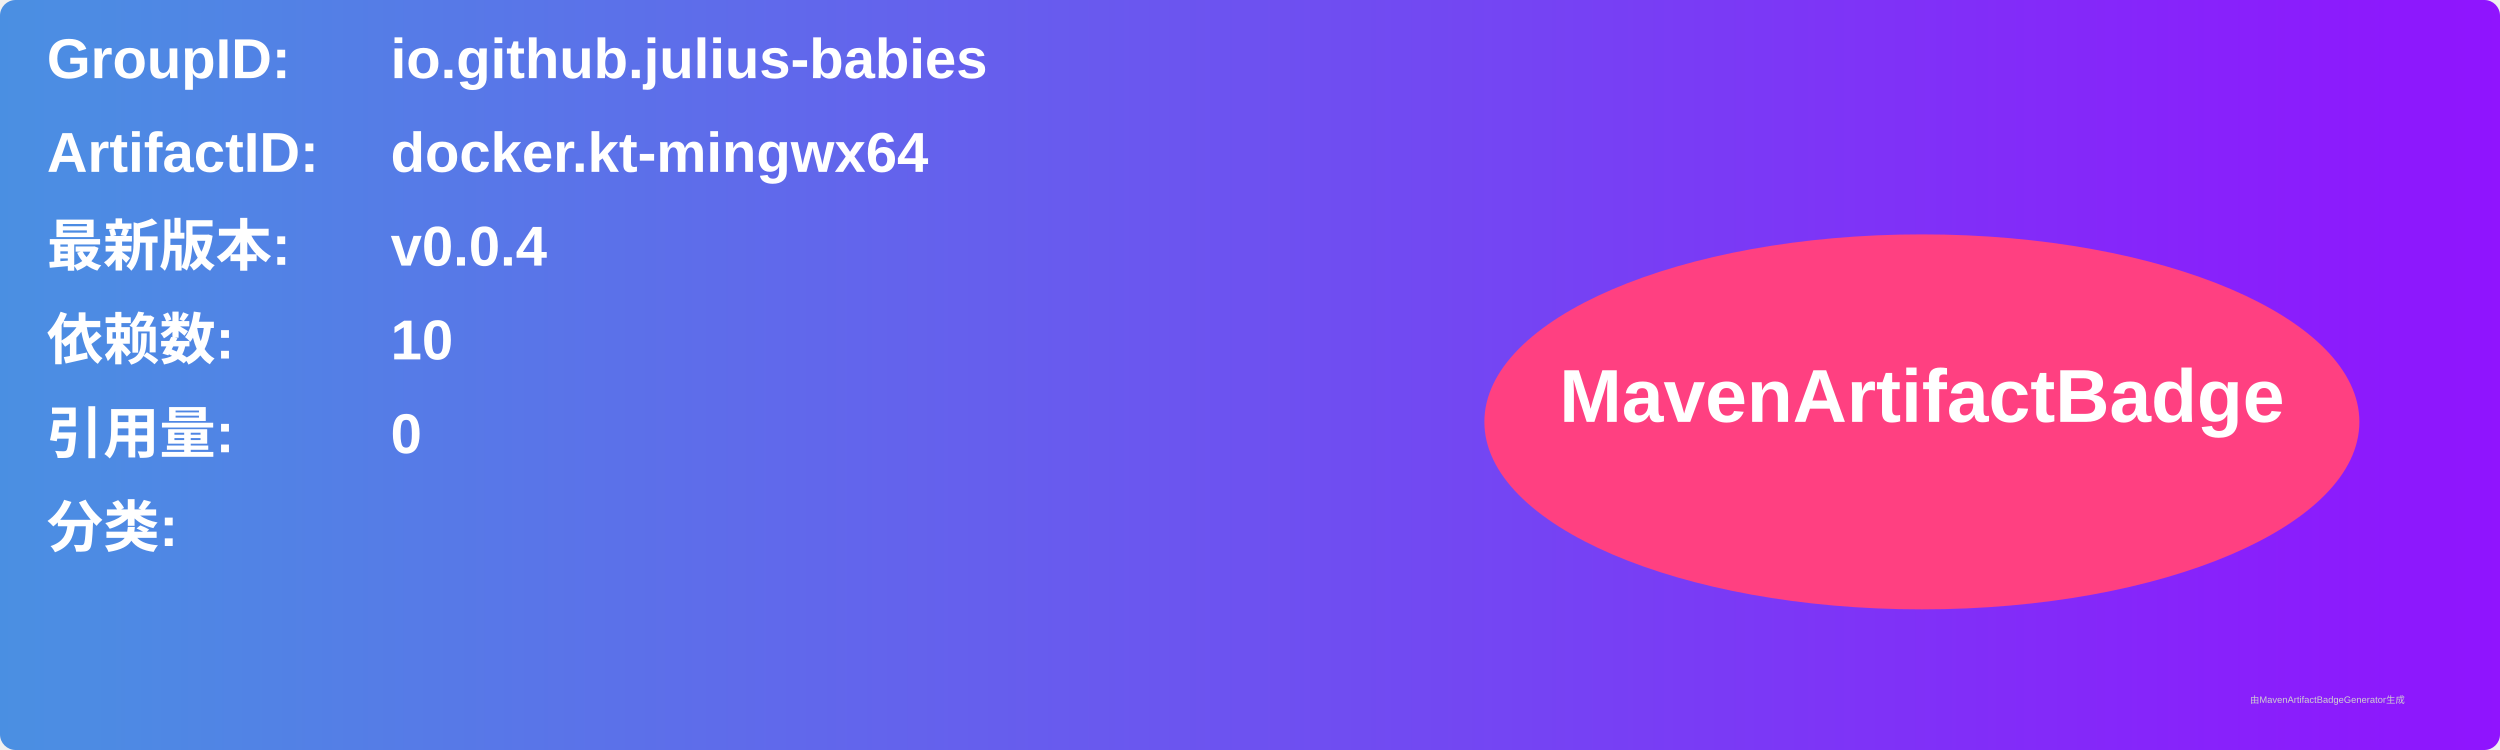
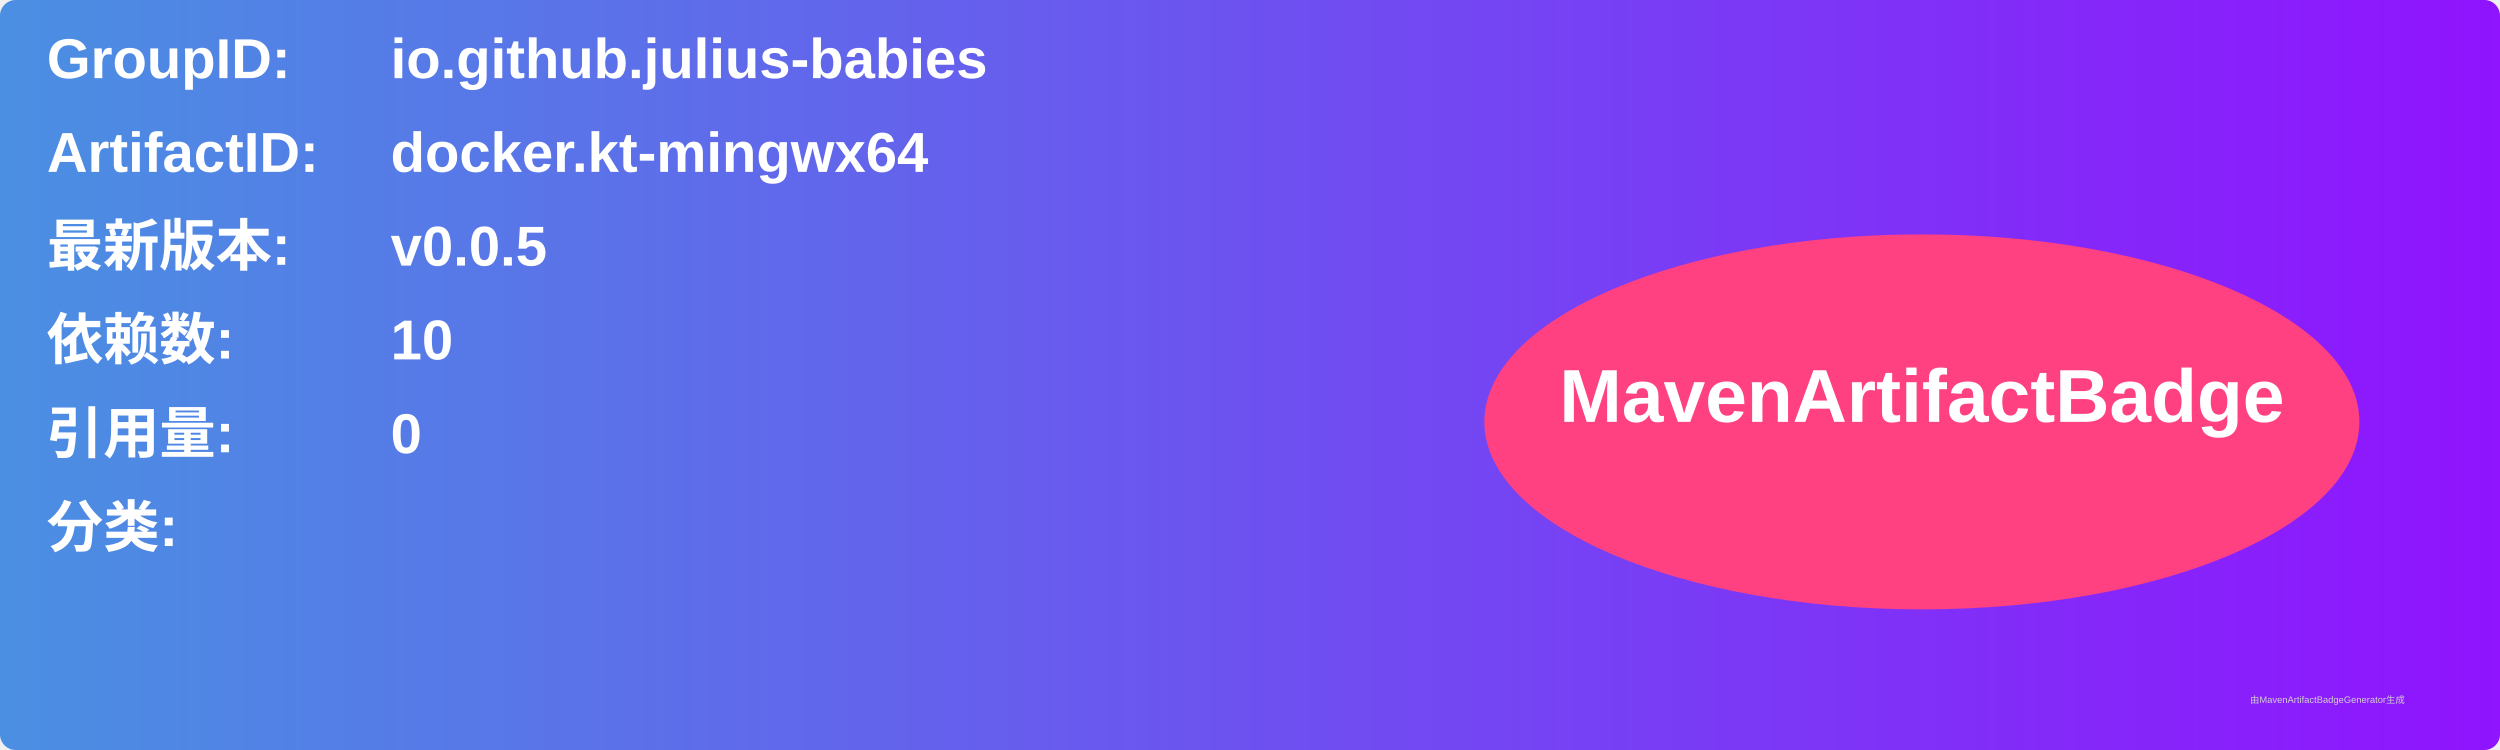
<svg xmlns="http://www.w3.org/2000/svg" width="800" height="240" viewBox="0 0 800 240">
  <linearGradient id="grad" x1="0%" y1="0%" x2="100%" y2="0%">
    <stop offset="0%" stop-color="#4a90e2" />
    <stop offset="100%" stop-color="#9013fe" />
  </linearGradient>
  <rect width="100%" height="100%" rx="5" ry="5" fill="url(#grad)" />
  <g transform="translate(15, 15)">
    <text x="0" y="10" font-family="Arial" font-size="18" fill="white" font-weight="bold" width="260">GroupID:</text>
    <text x="110" y="10" font-family="Arial" font-size="18" fill="white" font-weight="bold" width="460">io.github.julius-babies</text>
    <text x="0" y="40" font-family="Arial" font-size="18" fill="white" font-weight="bold" width="260">ArtifactID:</text>
    <text x="110" y="40" font-family="Arial" font-size="18" fill="white" font-weight="bold" width="460">docker.kt-mingwx64</text>
    <text x="0" y="70" font-family="Arial" font-size="18" fill="white" font-weight="bold">最新版本:</text>
    <text x="110" y="70" font-family="Arial" font-size="18" fill="white" font-weight="bold">
-       <tspan font-weight="bold">v0.0.4</tspan>
+       <tspan font-weight="bold">v0.0.5</tspan>
    </text>
    <text x="0" y="100" font-family="Arial" font-size="18" fill="white" font-weight="bold">依赖数: </text>
    <text x="110" y="100" font-family="Arial" font-size="18" fill="white">
      <tspan font-weight="bold">10</tspan>
    </text>
    <text x="0" y="130" font-family="Arial" font-size="18" fill="white" font-weight="bold">引用量: </text>
    <text x="110" y="130" font-family="Arial" font-size="18" fill="white">
      <tspan font-weight="bold">0</tspan>
    </text>
    <text x="0" y="160" font-family="Arial" font-size="18" fill="white" font-weight="bold">分类:</text>
    <text x="10" y="190" font-family="Arial" font-size="10" fill="white">
      <tspan font-weight="bold" />
    </text>
    <ellipse cx="600" cy="120" rx="140" ry="60" fill="#ff4081" />
    <text x="600" y="120" text-anchor="middle" font-family="Arial" font-size="24" fill="white" font-weight="bold">MavenArtifactBadge</text>
  </g>
  <text x="720" y="225" font-family="Arial" font-size="3" fill="#d0d0d0">由MavenArtifactBadgeGenerator生成</text>
</svg>
